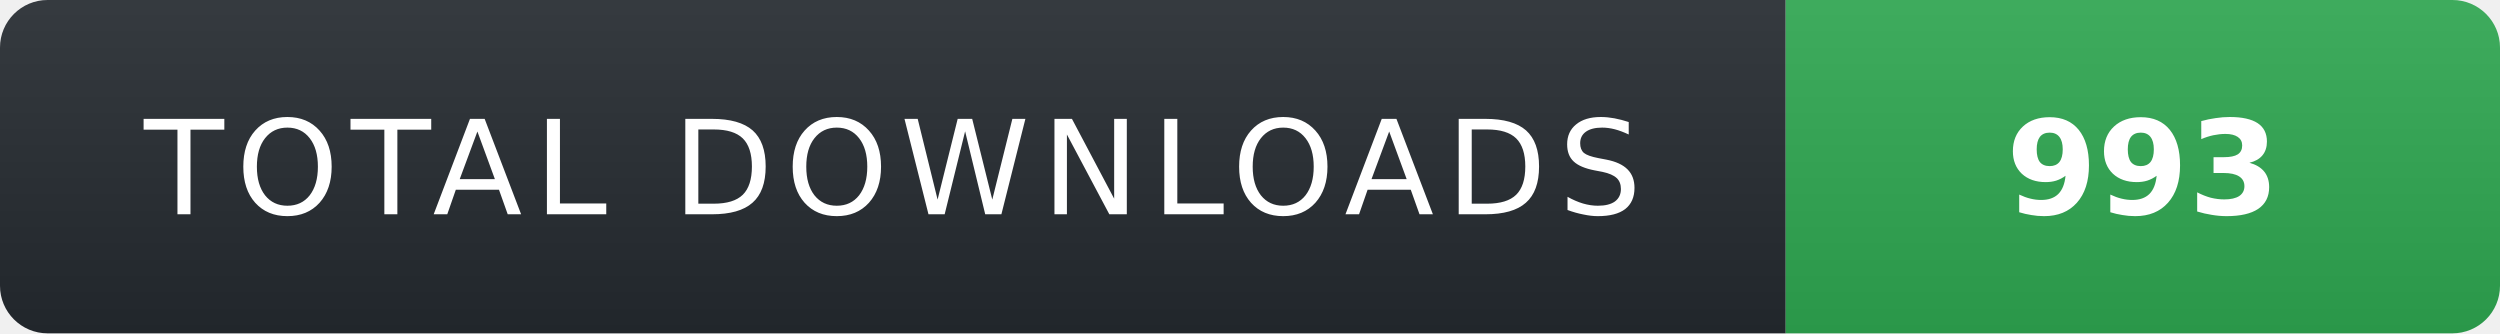
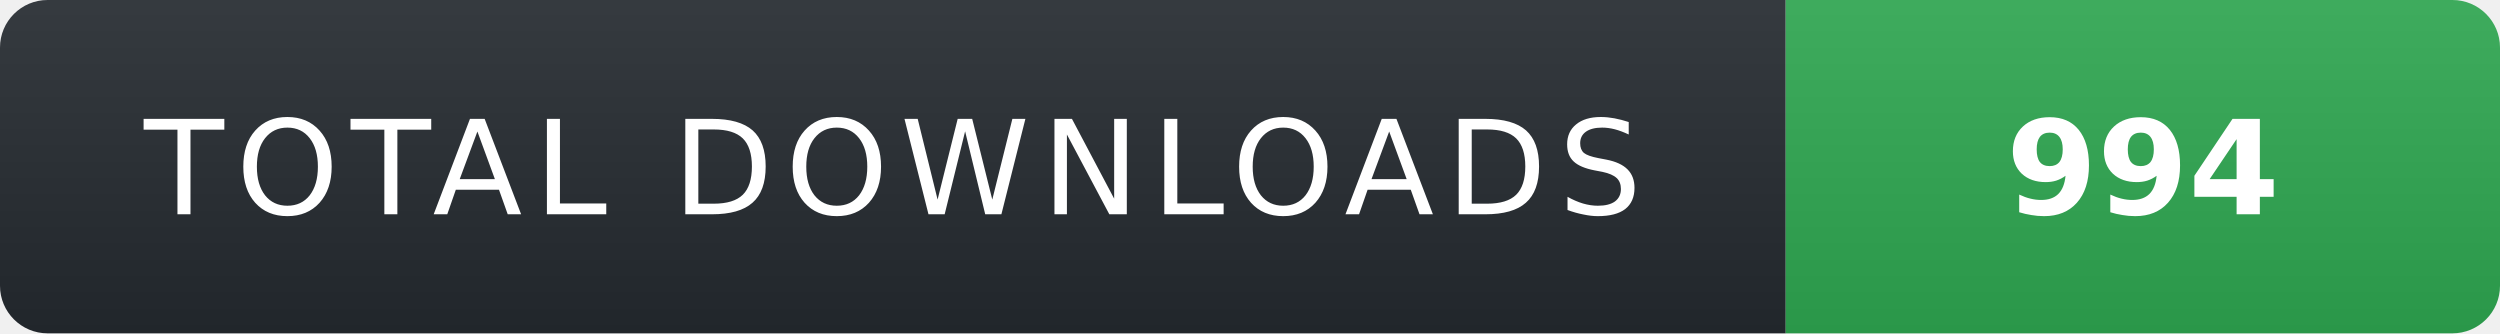
- <svg xmlns="http://www.w3.org/2000/svg" width="210" height="28" role="img" aria-label="TOTAL DOWNLOADS: 993">
+ <svg xmlns="http://www.w3.org/2000/svg" width="210" height="28" role="img" aria-label="TOTAL DOWNLOADS: 994">
  <linearGradient id="s" x2="0" y2="100%">
    <stop offset="0" stop-color="#fff" stop-opacity=".08" />
    <stop offset="1" stop-color="#000" stop-opacity=".08" />
  </linearGradient>
  <clipPath id="r">
    <rect width="210" height="28" rx="4" fill="#fff" />
  </clipPath>
  <g clip-path="url(#r)">
    <rect width="150" height="28" fill="#24292f" />
    <rect x="150" width="60" height="28" fill="#2ea44f" />
    <rect width="210" height="28" fill="url(#s)" />
  </g>
  <g fill="#fff" text-anchor="middle" font-family="Verdana,Geneva,DejaVu Sans,sans-serif" text-rendering="geometricPrecision" font-size="11">
    <text x="75" y="18" fill="#fff" letter-spacing="1">TOTAL DOWNLOADS</text>
-     <text x="180" y="18" fill="#fff" font-weight="700">993</text>
+     <text x="180" y="18" fill="#fff" font-weight="700">994</text>
  </g>
</svg>
